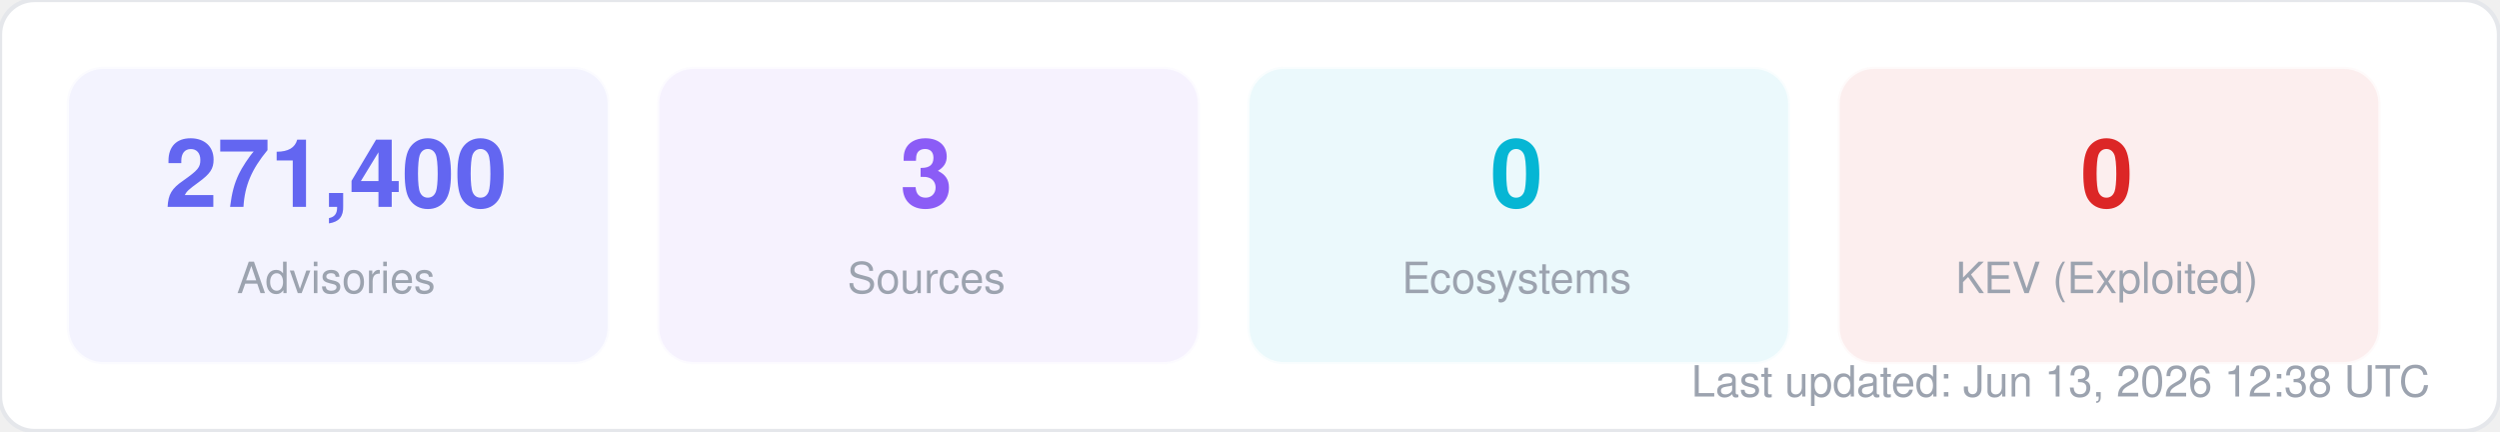
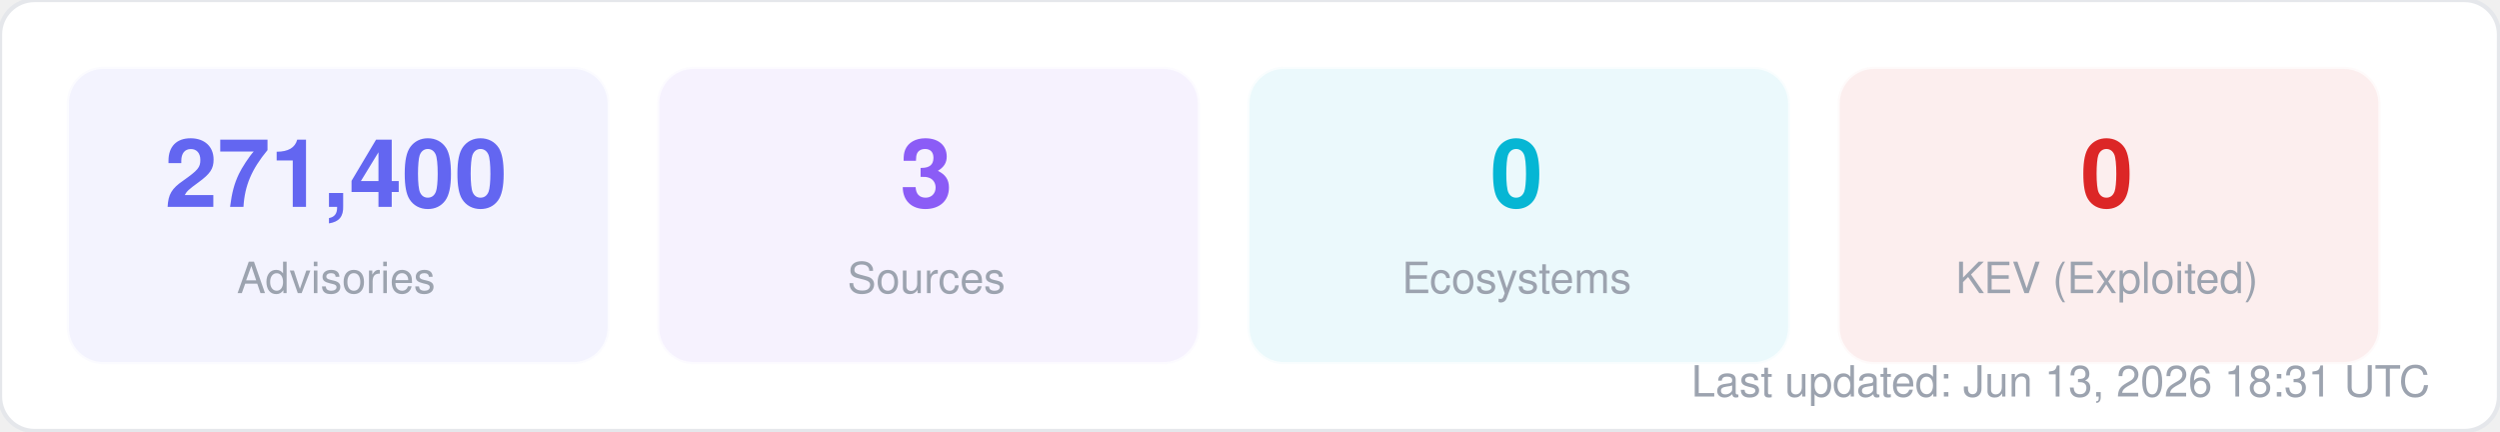
<svg xmlns="http://www.w3.org/2000/svg" width="580" height="100" viewBox="0 0 580 100" fill="none">
  <style>
  text { font-family: -apple-system, BlinkMacSystemFont, "Segoe UI", Helvetica, Arial, sans-serif; }
  .title { font-size: 14px; font-weight: 700; fill: #1f2937; }
  .label { font-size: 11px; fill: #6b7280; }
  .value { font-size: 11px; font-weight: 600; fill: #374151; }
  .big-number { font-size: 28px; font-weight: 800; fill: #111827; }
  .sub { font-size: 10px; fill: #9ca3af; }
</style>
  <rect width="580" height="100" rx="8" fill="#ffffff" stroke="#e5e7eb" stroke-width="1" />
  <rect x="16" y="16" width="125" height="68" rx="8" fill="#6366f1" opacity="0.08" stroke="#6366f1" stroke-width="1" stroke-opacity="0.3" />
  <text x="78" y="48" text-anchor="middle" class="big-number" style="font-size:22px; fill:#6366f1">271,400</text>
  <text x="78" y="68" text-anchor="middle" class="sub">Advisories</text>
  <rect x="153" y="16" width="125" height="68" rx="8" fill="#8b5cf6" opacity="0.08" stroke="#8b5cf6" stroke-width="1" stroke-opacity="0.3" />
  <text x="215" y="48" text-anchor="middle" class="big-number" style="font-size:22px; fill:#8b5cf6">3</text>
  <text x="215" y="68" text-anchor="middle" class="sub">Sources</text>
  <rect x="290" y="16" width="125" height="68" rx="8" fill="#06b6d4" opacity="0.08" stroke="#06b6d4" stroke-width="1" stroke-opacity="0.3" />
  <text x="352" y="48" text-anchor="middle" class="big-number" style="font-size:22px; fill:#06b6d4">0</text>
  <text x="352" y="68" text-anchor="middle" class="sub">Ecosystems</text>
  <rect x="427" y="16" width="125" height="68" rx="8" fill="#dc2626" opacity="0.08" stroke="#dc2626" stroke-width="1" stroke-opacity="0.3" />
  <text x="489" y="48" text-anchor="middle" class="big-number" style="font-size:22px; fill:#dc2626">0</text>
  <text x="489" y="68" text-anchor="middle" class="sub">KEV (Exploited)</text>
-   <text x="564" y="92" text-anchor="end" class="sub">Last updated: Jun 13, 2026 12:38 UTC</text>
+   <text x="564" y="92" text-anchor="end" class="sub">Last updated: Jun 13, 2026 18:31 UTC</text>
</svg>
